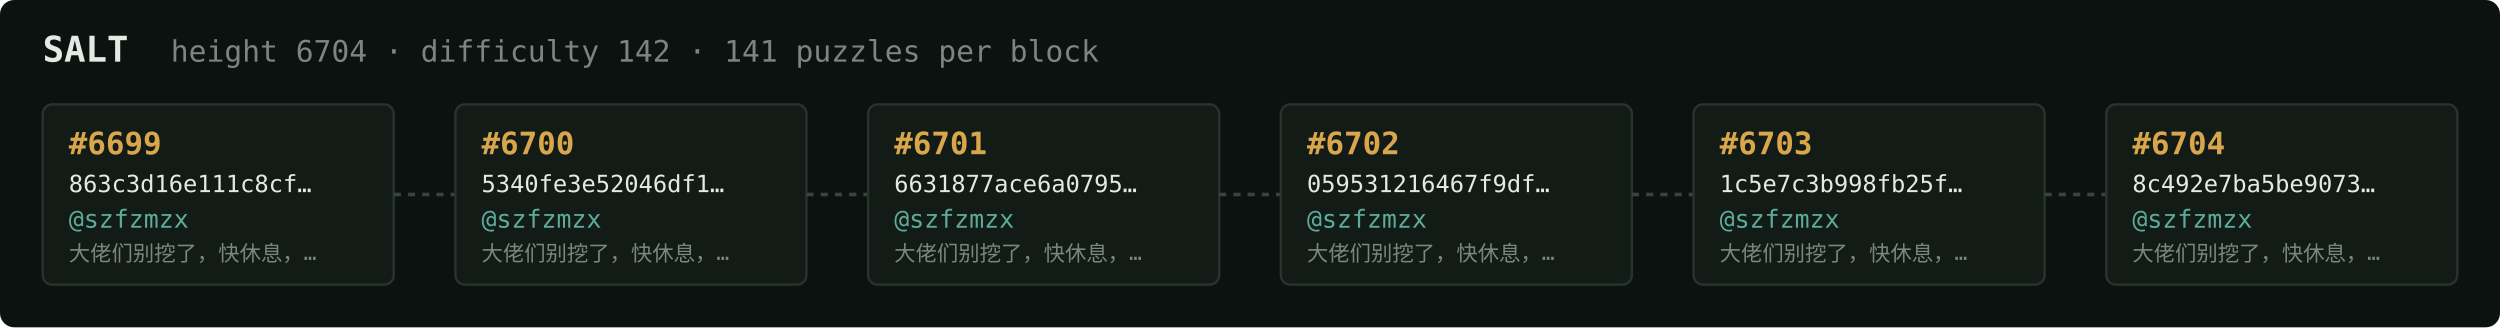
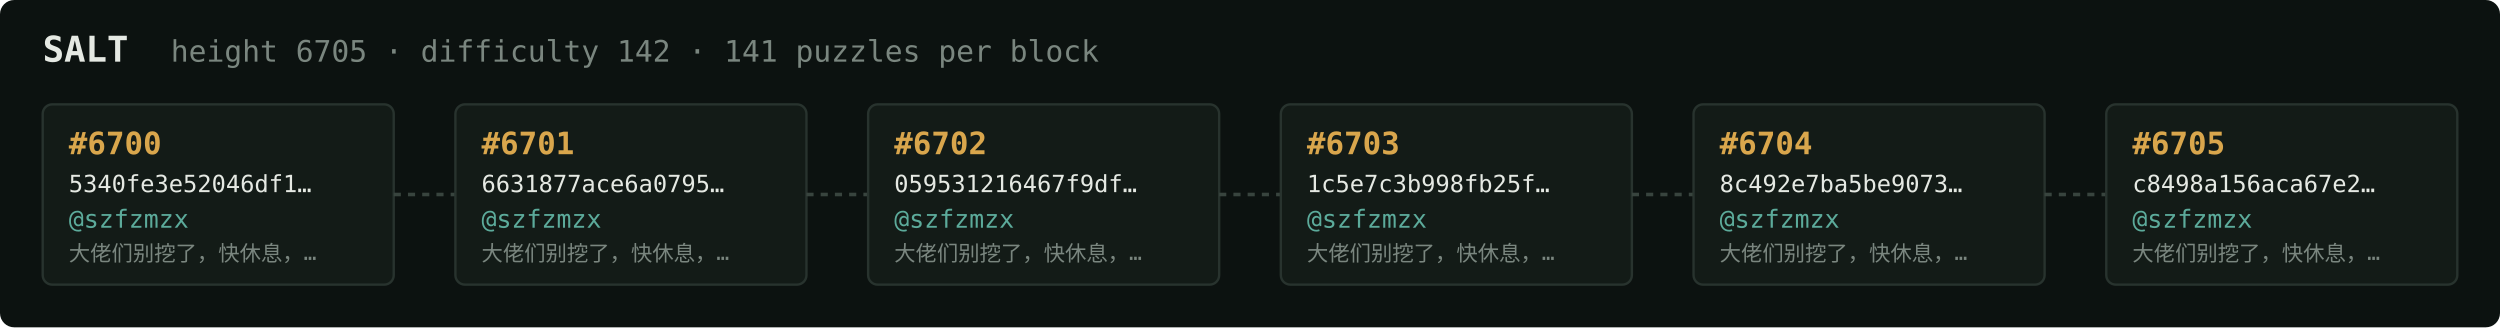
<svg xmlns="http://www.w3.org/2000/svg" width="1054" height="138" viewBox="0 0 1054 138" font-family="ui-monospace,SFMono-Regular,Menlo,monospace">
  <rect fill="#0c1210" width="1054" height="138" rx="6" />
  <text x="18" y="26" fill="#e5e9e3" font-size="15" font-weight="700">SALT</text>
-   <text x="72" y="26" fill="#7a867f" font-size="12.5">height 6704 · difficulty 142 · 141 puzzles per block</text>
+   <text x="72" y="26" fill="#7a867f" font-size="12.5">height 6705 · difficulty 142 · 141 puzzles per block</text>
  <rect x="18" y="44" width="148" height="76" rx="4" fill="#131b17" stroke="#28332e" stroke-width="1" />
-   <text x="29" y="65" fill="#d9a64c" font-size="13" font-weight="700">#6699</text>
-   <text x="29" y="81" fill="#e5e9e3" font-size="10">863c3d16e111c8cf…</text>
+   <text x="29" y="65" fill="#d9a64c" font-size="13" font-weight="700">#6700</text>
+   <text x="29" y="81" fill="#e5e9e3" font-size="10">5340fe3e52046df1…</text>
  <text x="29" y="96" fill="#5cab9b" font-size="10.5">@szfzmzx</text>
  <text x="29" y="110" fill="#7a867f" font-size="9">大佬们别挖了，快休息，…</text>
  <line x1="166" y1="82.0" x2="192" y2="82.0" stroke="#38443e" stroke-width="1.5" stroke-dasharray="3 3" />
  <rect x="192" y="44" width="148" height="76" rx="4" fill="#131b17" stroke="#28332e" stroke-width="1" />
-   <text x="203" y="65" fill="#d9a64c" font-size="13" font-weight="700">#6700</text>
-   <text x="203" y="81" fill="#e5e9e3" font-size="10">5340fe3e52046df1…</text>
+   <text x="203" y="65" fill="#d9a64c" font-size="13" font-weight="700">#6701</text>
+   <text x="203" y="81" fill="#e5e9e3" font-size="10">6631877ace6a0795…</text>
  <text x="203" y="96" fill="#5cab9b" font-size="10.5">@szfzmzx</text>
  <text x="203" y="110" fill="#7a867f" font-size="9">大佬们别挖了，快休息，…</text>
  <line x1="340" y1="82.0" x2="366" y2="82.0" stroke="#38443e" stroke-width="1.5" stroke-dasharray="3 3" />
  <rect x="366" y="44" width="148" height="76" rx="4" fill="#131b17" stroke="#28332e" stroke-width="1" />
-   <text x="377" y="65" fill="#d9a64c" font-size="13" font-weight="700">#6701</text>
-   <text x="377" y="81" fill="#e5e9e3" font-size="10">6631877ace6a0795…</text>
+   <text x="377" y="65" fill="#d9a64c" font-size="13" font-weight="700">#6702</text>
+   <text x="377" y="81" fill="#e5e9e3" font-size="10">059531216467f9df…</text>
  <text x="377" y="96" fill="#5cab9b" font-size="10.5">@szfzmzx</text>
  <text x="377" y="110" fill="#7a867f" font-size="9">大佬们别挖了，快休息，…</text>
  <line x1="514" y1="82.0" x2="540" y2="82.0" stroke="#38443e" stroke-width="1.5" stroke-dasharray="3 3" />
  <rect x="540" y="44" width="148" height="76" rx="4" fill="#131b17" stroke="#28332e" stroke-width="1" />
-   <text x="551" y="65" fill="#d9a64c" font-size="13" font-weight="700">#6702</text>
-   <text x="551" y="81" fill="#e5e9e3" font-size="10">059531216467f9df…</text>
+   <text x="551" y="65" fill="#d9a64c" font-size="13" font-weight="700">#6703</text>
+   <text x="551" y="81" fill="#e5e9e3" font-size="10">1c5e7c3b998fb25f…</text>
  <text x="551" y="96" fill="#5cab9b" font-size="10.5">@szfzmzx</text>
  <text x="551" y="110" fill="#7a867f" font-size="9">大佬们别挖了，快休息，…</text>
  <line x1="688" y1="82.0" x2="714" y2="82.0" stroke="#38443e" stroke-width="1.5" stroke-dasharray="3 3" />
  <rect x="714" y="44" width="148" height="76" rx="4" fill="#131b17" stroke="#28332e" stroke-width="1" />
-   <text x="725" y="65" fill="#d9a64c" font-size="13" font-weight="700">#6703</text>
-   <text x="725" y="81" fill="#e5e9e3" font-size="10">1c5e7c3b998fb25f…</text>
+   <text x="725" y="65" fill="#d9a64c" font-size="13" font-weight="700">#6704</text>
+   <text x="725" y="81" fill="#e5e9e3" font-size="10">8c492e7ba5be9073…</text>
  <text x="725" y="96" fill="#5cab9b" font-size="10.5">@szfzmzx</text>
  <text x="725" y="110" fill="#7a867f" font-size="9">大佬们别挖了，快休息，…</text>
  <line x1="862" y1="82.0" x2="888" y2="82.0" stroke="#38443e" stroke-width="1.5" stroke-dasharray="3 3" />
  <rect x="888" y="44" width="148" height="76" rx="4" fill="#131b17" stroke="#28332e" stroke-width="1" />
-   <text x="899" y="65" fill="#d9a64c" font-size="13" font-weight="700">#6704</text>
-   <text x="899" y="81" fill="#e5e9e3" font-size="10">8c492e7ba5be9073…</text>
+   <text x="899" y="65" fill="#d9a64c" font-size="13" font-weight="700">#6705</text>
+   <text x="899" y="81" fill="#e5e9e3" font-size="10">c8498a156aca67e2…</text>
  <text x="899" y="96" fill="#5cab9b" font-size="10.5">@szfzmzx</text>
  <text x="899" y="110" fill="#7a867f" font-size="9">大佬们别挖了，快休息，…</text>
</svg>
